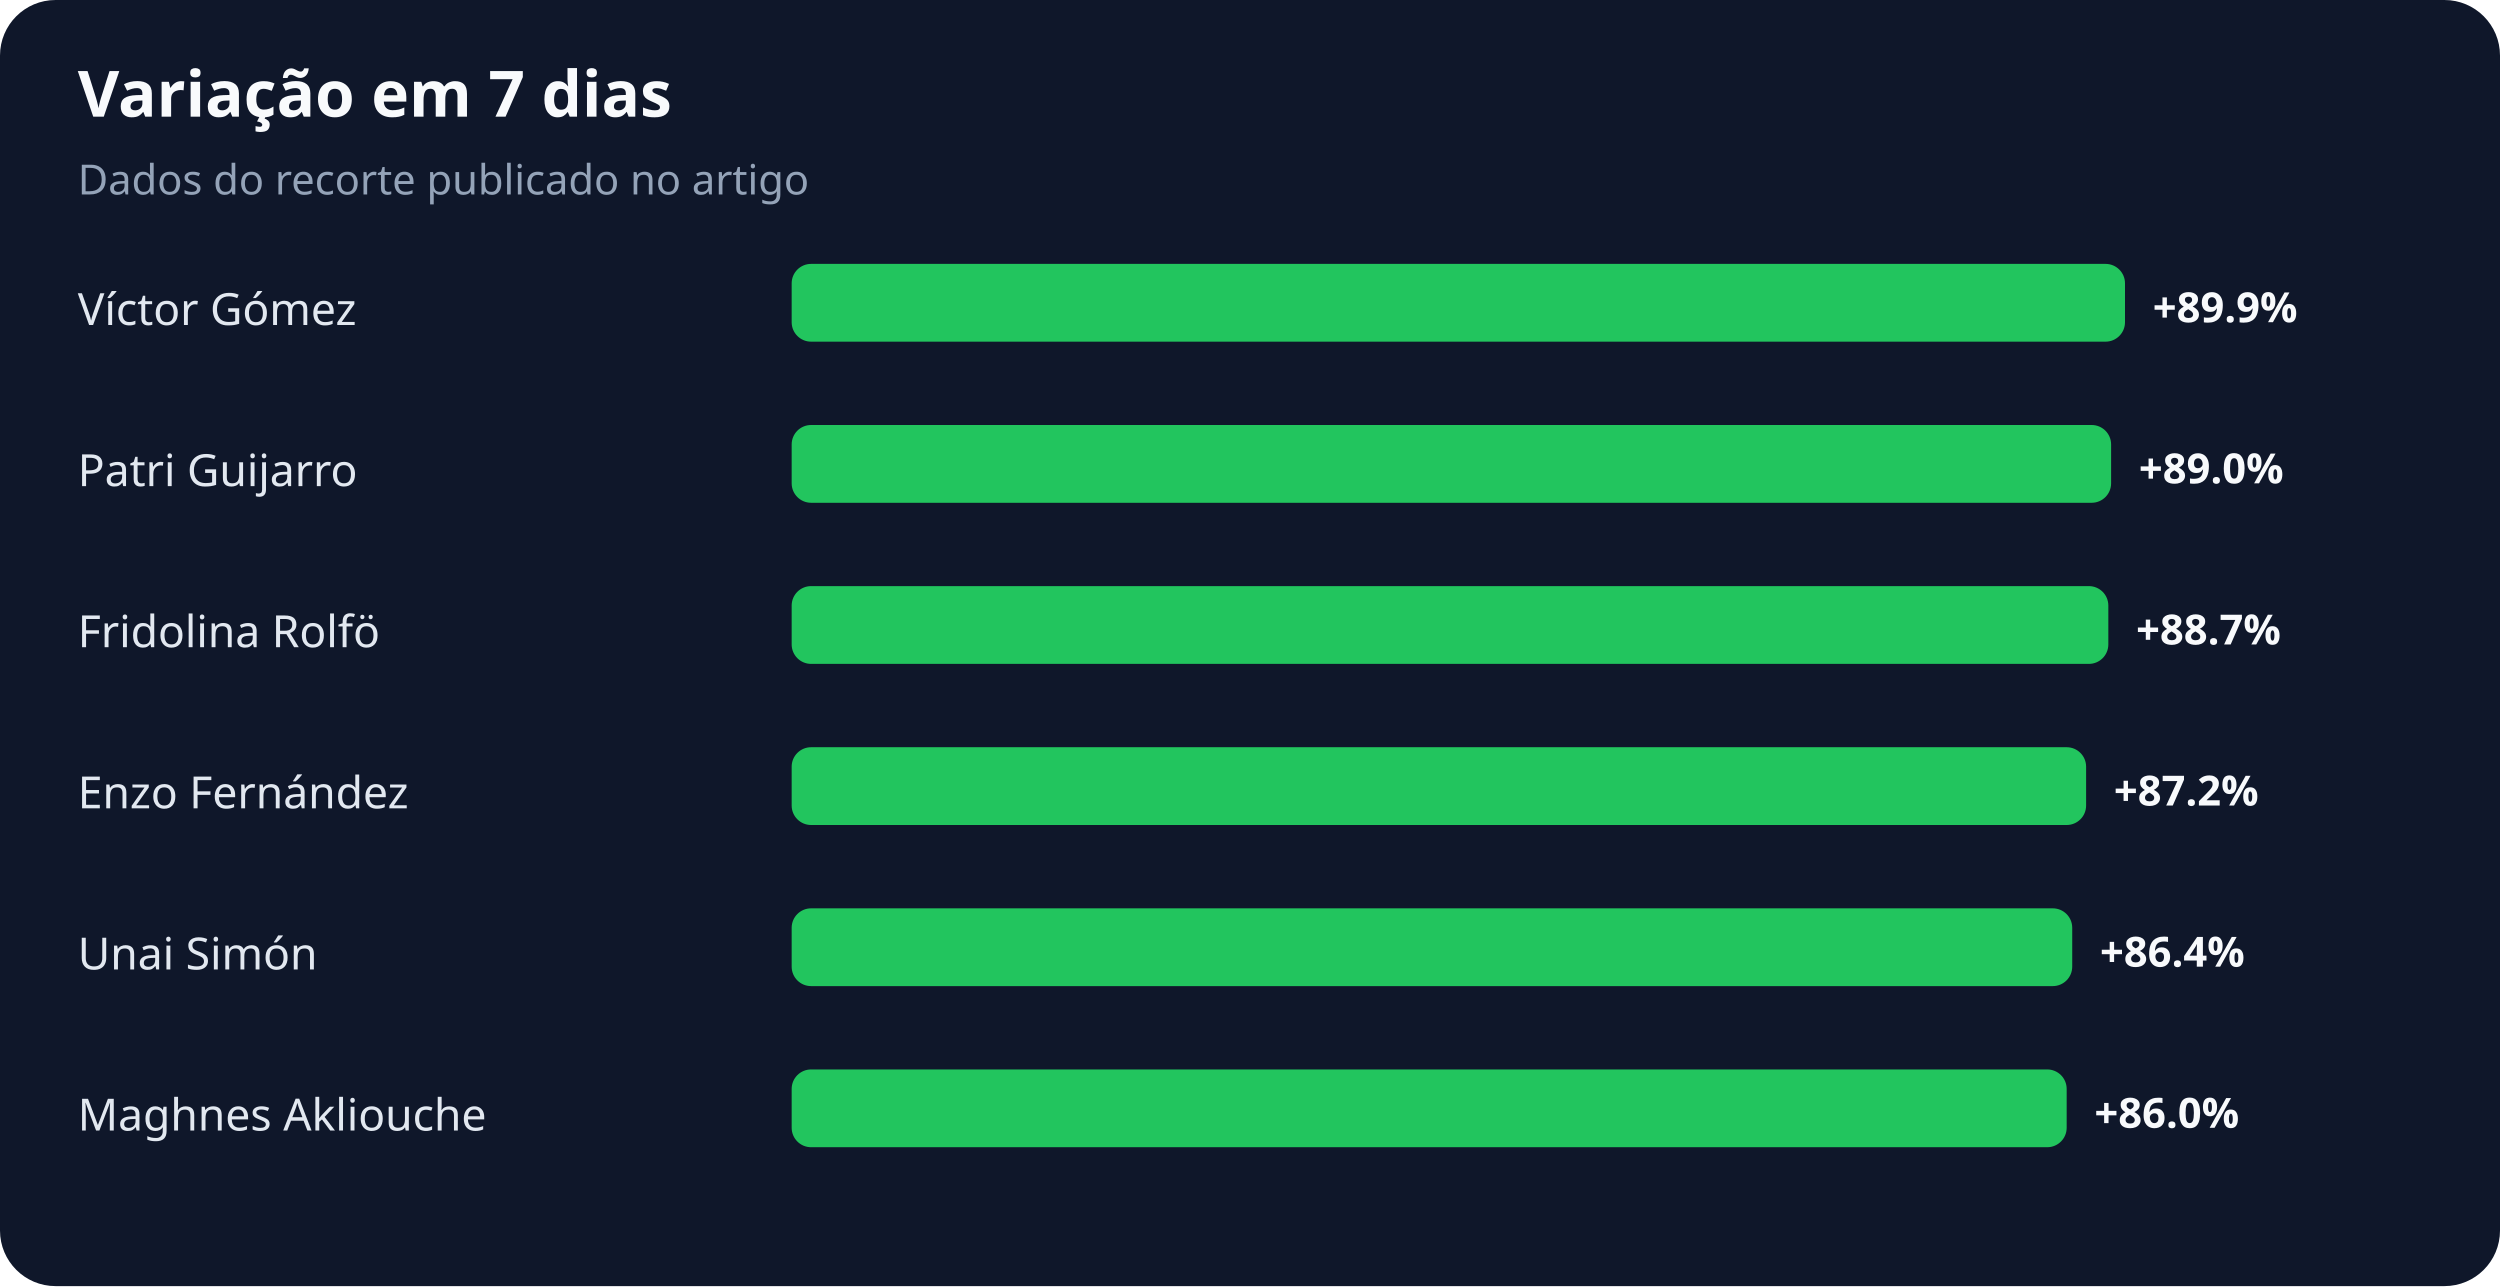
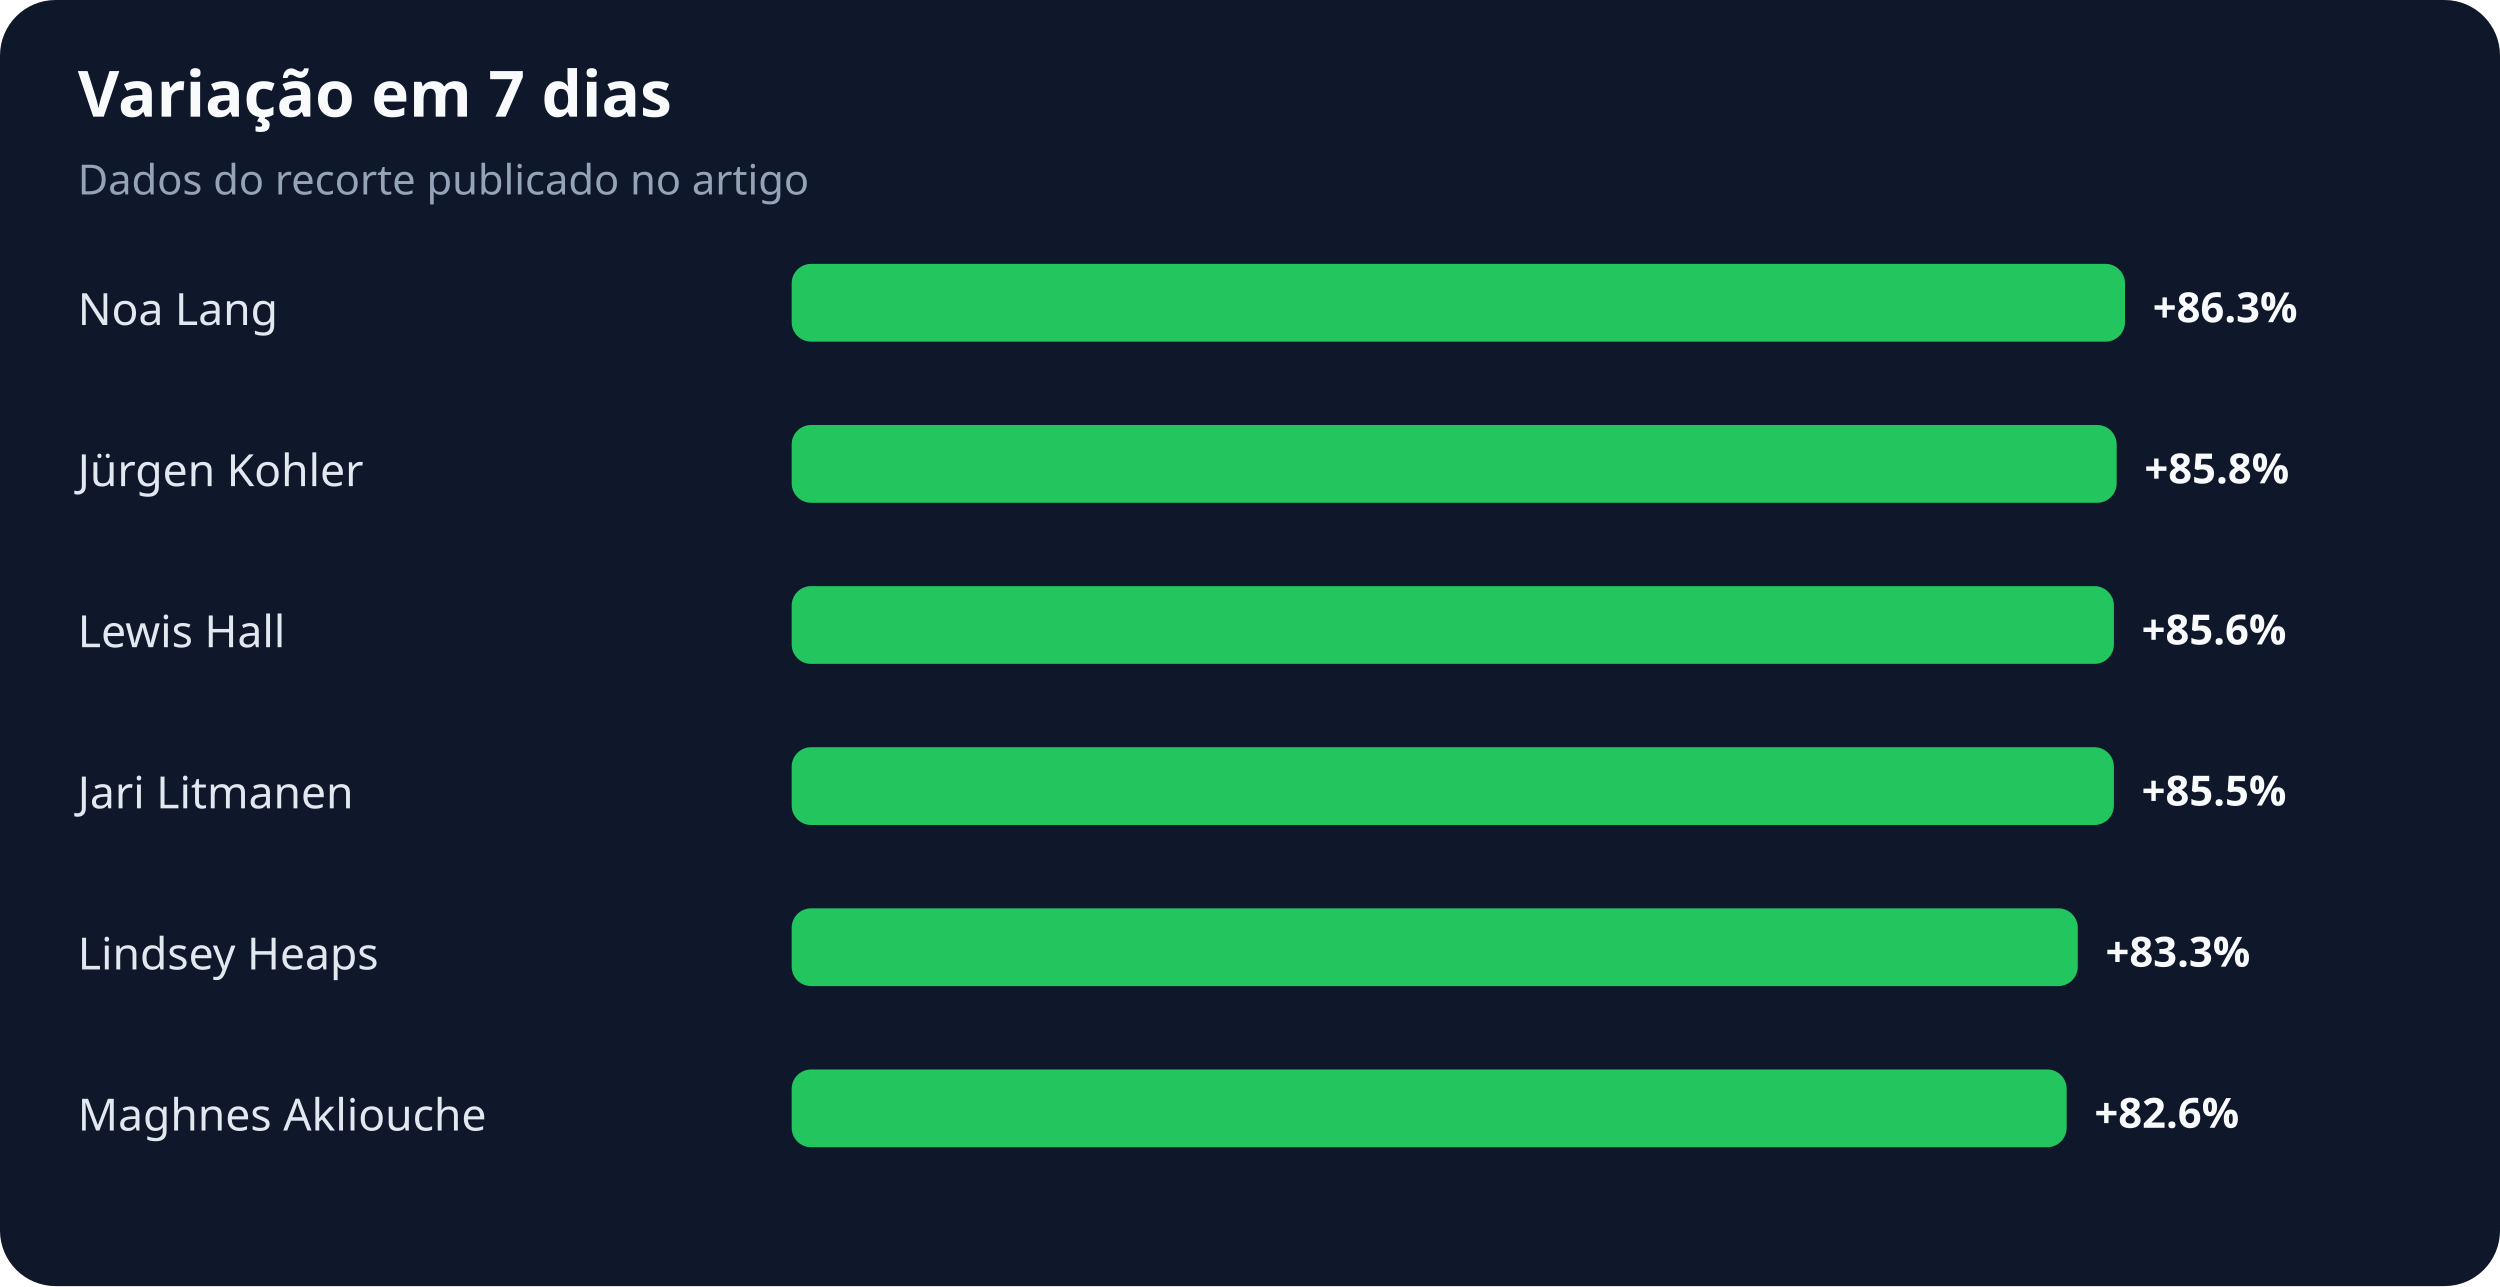
<svg xmlns="http://www.w3.org/2000/svg" width="900" height="463" viewBox="0 0 900 463" role="img" aria-labelledby="title desc">
  <rect width="100%" height="100%" rx="20" fill="#0f172a" />
  <text x="28" y="42" fill="#f8fafc" font-family="system-ui,sans-serif" font-size="23" font-weight="700">Variação em 7 dias</text>
  <text x="28" y="70" fill="#94a3b8" font-family="system-ui,sans-serif" font-size="15">Dados do recorte publicado no artigo</text>
-   <text x="28" y="117" fill="#e2e8f0" font-family="system-ui,sans-serif" font-size="16">Víctor Gómez</text>
+   <text x="28" y="117" fill="#e2e8f0" font-family="system-ui,sans-serif" font-size="16">Noa Lang</text>
  <rect x="285" y="95" width="480" height="28" rx="7" fill="#22c55e" />
-   <text x="775" y="116" fill="#f8fafc" font-family="system-ui,sans-serif" font-size="15" font-weight="700">+89.9%</text>
-   <text x="28" y="175" fill="#e2e8f0" font-family="system-ui,sans-serif" font-size="16">Patri Guijarro</text>
-   <rect x="285" y="153" width="475" height="28" rx="7" fill="#22c55e" />
-   <text x="770" y="174" fill="#f8fafc" font-family="system-ui,sans-serif" font-size="15" font-weight="700">+89.0%</text>
-   <text x="28" y="233" fill="#e2e8f0" font-family="system-ui,sans-serif" font-size="16">Fridolina Rolfö</text>
-   <rect x="285" y="211" width="474" height="28" rx="7" fill="#22c55e" />
-   <text x="769" y="232" fill="#f8fafc" font-family="system-ui,sans-serif" font-size="15" font-weight="700">+88.7%</text>
-   <text x="28" y="291" fill="#e2e8f0" font-family="system-ui,sans-serif" font-size="16">Enzo Fernández</text>
-   <rect x="285" y="269" width="466" height="28" rx="7" fill="#22c55e" />
-   <text x="761" y="290" fill="#f8fafc" font-family="system-ui,sans-serif" font-size="15" font-weight="700">+87.2%</text>
-   <text x="28" y="349" fill="#e2e8f0" font-family="system-ui,sans-serif" font-size="16">Unai Simón</text>
-   <rect x="285" y="327" width="461" height="28" rx="7" fill="#22c55e" />
-   <text x="756" y="348" fill="#f8fafc" font-family="system-ui,sans-serif" font-size="15" font-weight="700">+86.4%</text>
+   <text x="775" y="116" fill="#f8fafc" font-family="system-ui,sans-serif" font-size="15" font-weight="700">+86.3%</text>
+   <text x="28" y="175" fill="#e2e8f0" font-family="system-ui,sans-serif" font-size="16">Jürgen Kohler</text>
+   <rect x="285" y="153" width="477" height="28" rx="7" fill="#22c55e" />
+   <text x="772" y="174" fill="#f8fafc" font-family="system-ui,sans-serif" font-size="15" font-weight="700">+85.8%</text>
+   <text x="28" y="233" fill="#e2e8f0" font-family="system-ui,sans-serif" font-size="16">Lewis Hall</text>
+   <rect x="285" y="211" width="476" height="28" rx="7" fill="#22c55e" />
+   <text x="771" y="232" fill="#f8fafc" font-family="system-ui,sans-serif" font-size="15" font-weight="700">+85.6%</text>
+   <text x="28" y="291" fill="#e2e8f0" font-family="system-ui,sans-serif" font-size="16">Jari Litmanen</text>
+   <rect x="285" y="269" width="476" height="28" rx="7" fill="#22c55e" />
+   <text x="771" y="290" fill="#f8fafc" font-family="system-ui,sans-serif" font-size="15" font-weight="700">+85.5%</text>
+   <text x="28" y="349" fill="#e2e8f0" font-family="system-ui,sans-serif" font-size="16">Lindsey Heaps</text>
+   <rect x="285" y="327" width="463" height="28" rx="7" fill="#22c55e" />
+   <text x="758" y="348" fill="#f8fafc" font-family="system-ui,sans-serif" font-size="15" font-weight="700">+83.3%</text>
  <text x="28" y="407" fill="#e2e8f0" font-family="system-ui,sans-serif" font-size="16">Maghnes Akliouche</text>
  <rect x="285" y="385" width="459" height="28" rx="7" fill="#22c55e" />
-   <text x="754" y="406" fill="#f8fafc" font-family="system-ui,sans-serif" font-size="15" font-weight="700">+86.0%</text>
+   <text x="754" y="406" fill="#f8fafc" font-family="system-ui,sans-serif" font-size="15" font-weight="700">+82.6%</text>
</svg>
